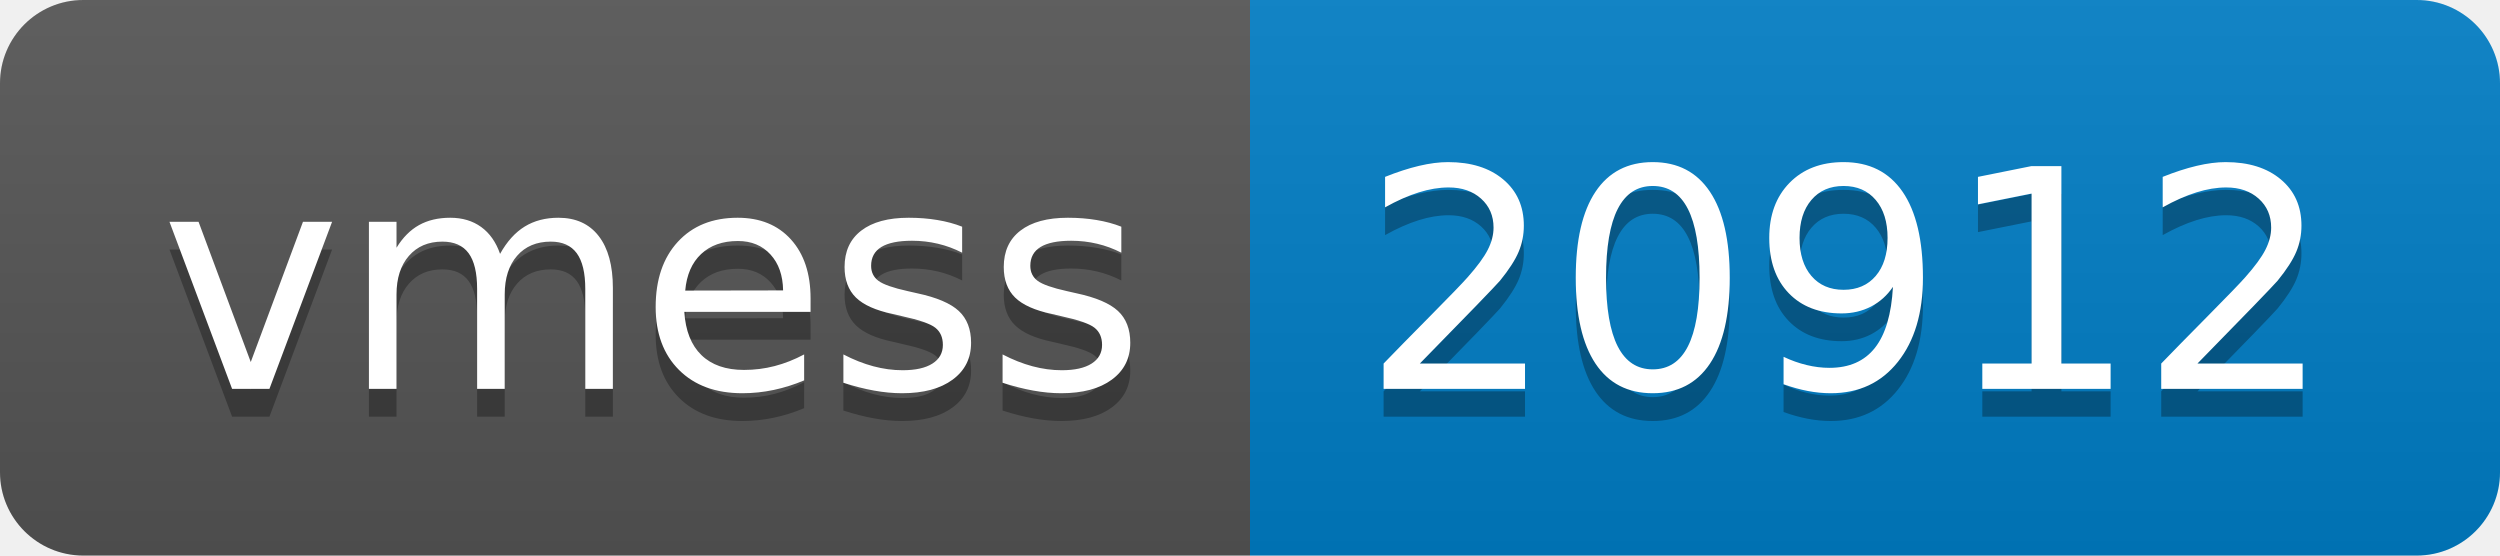
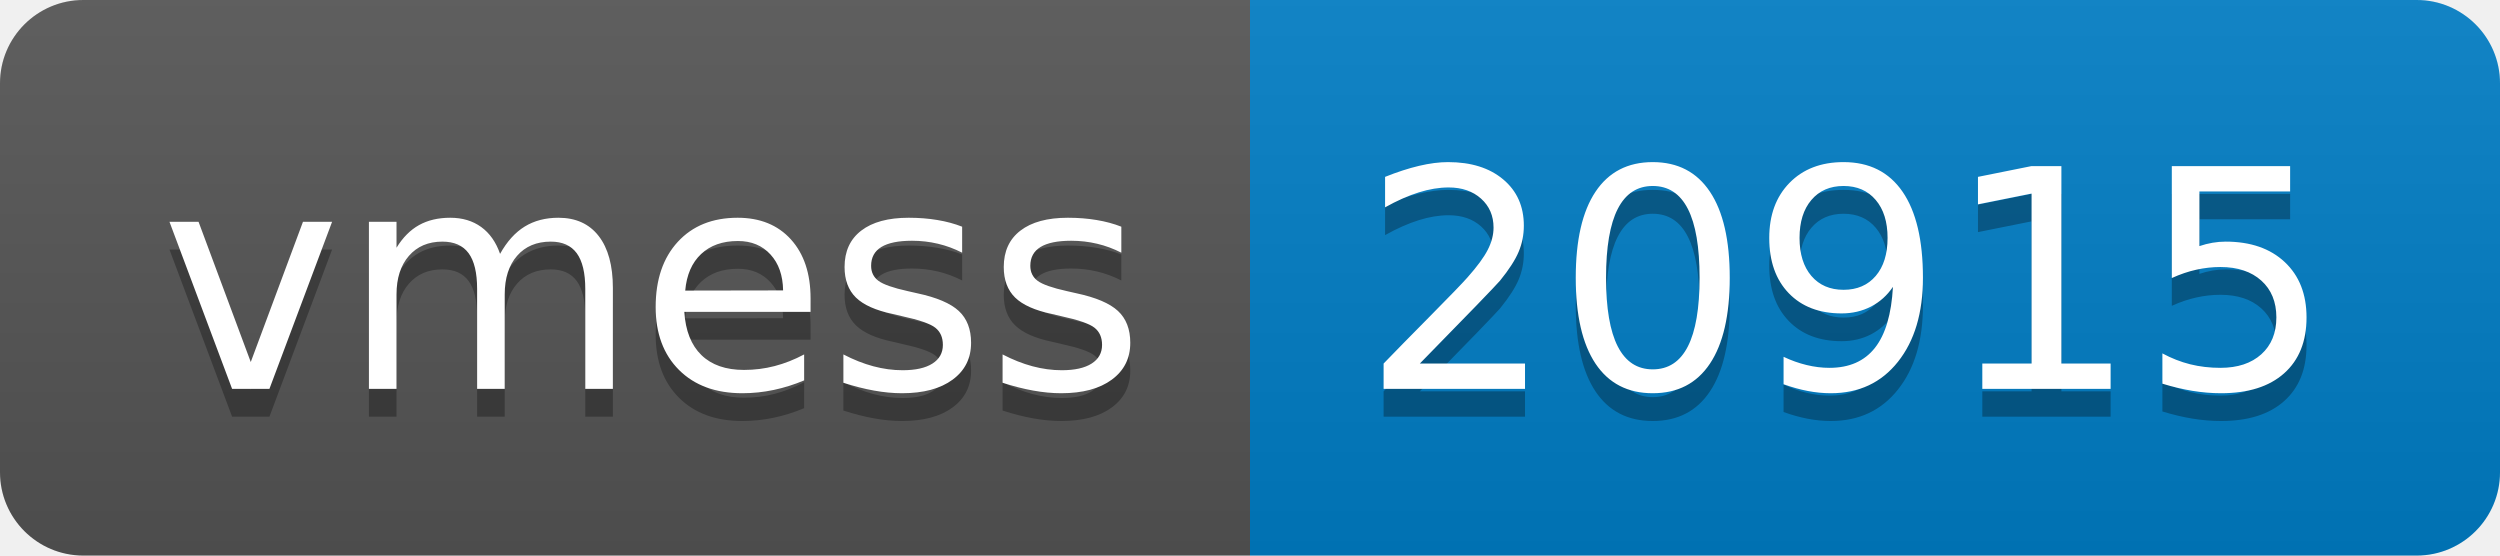
- <svg xmlns="http://www.w3.org/2000/svg" width="90" height="20" role="img" aria-label="vmess: 20912">
+ <svg xmlns="http://www.w3.org/2000/svg" width="90" height="20" role="img" aria-label="vmess: 20915">
  <linearGradient id="s" x2="0" y2="100%">
    <stop offset="0" stop-color="#bbb" stop-opacity=".1" />
    <stop offset="1" stop-opacity=".1" />
  </linearGradient>
  <clipPath id="r">
    <rect width="90" height="20" rx="3" fill="#fff" />
  </clipPath>
  <g clip-path="url(#r)">
    <rect width="45" height="20" fill="#555" />
    <rect x="45" width="45" height="20" fill="#007ec6" />
    <rect width="90" height="20" fill="url(#s)" />
  </g>
  <g fill="#fff" text-anchor="middle" font-family="Verdana,Geneva,DejaVu Sans,sans-serif" text-rendering="geometricPrecision" font-size="110">
    <text aria-hidden="true" x="235" y="150" fill="#010101" fill-opacity=".3" transform="scale(.1)" textLength="350">vmess</text>
    <text x="235" y="140" transform="scale(.1)" fill="#fff" textLength="350">vmess</text>
-     <text aria-hidden="true" x="665" y="150" fill="#010101" fill-opacity=".3" transform="scale(.1)" textLength="350">20912</text>
-     <text x="665" y="140" transform="scale(.1)" fill="#fff" textLength="350">20912</text>
+     <text aria-hidden="true" x="665" y="150" fill="#010101" fill-opacity=".3" transform="scale(.1)" textLength="350">20915</text>
+     <text x="665" y="140" transform="scale(.1)" fill="#fff" textLength="350">20915</text>
  </g>
</svg>
